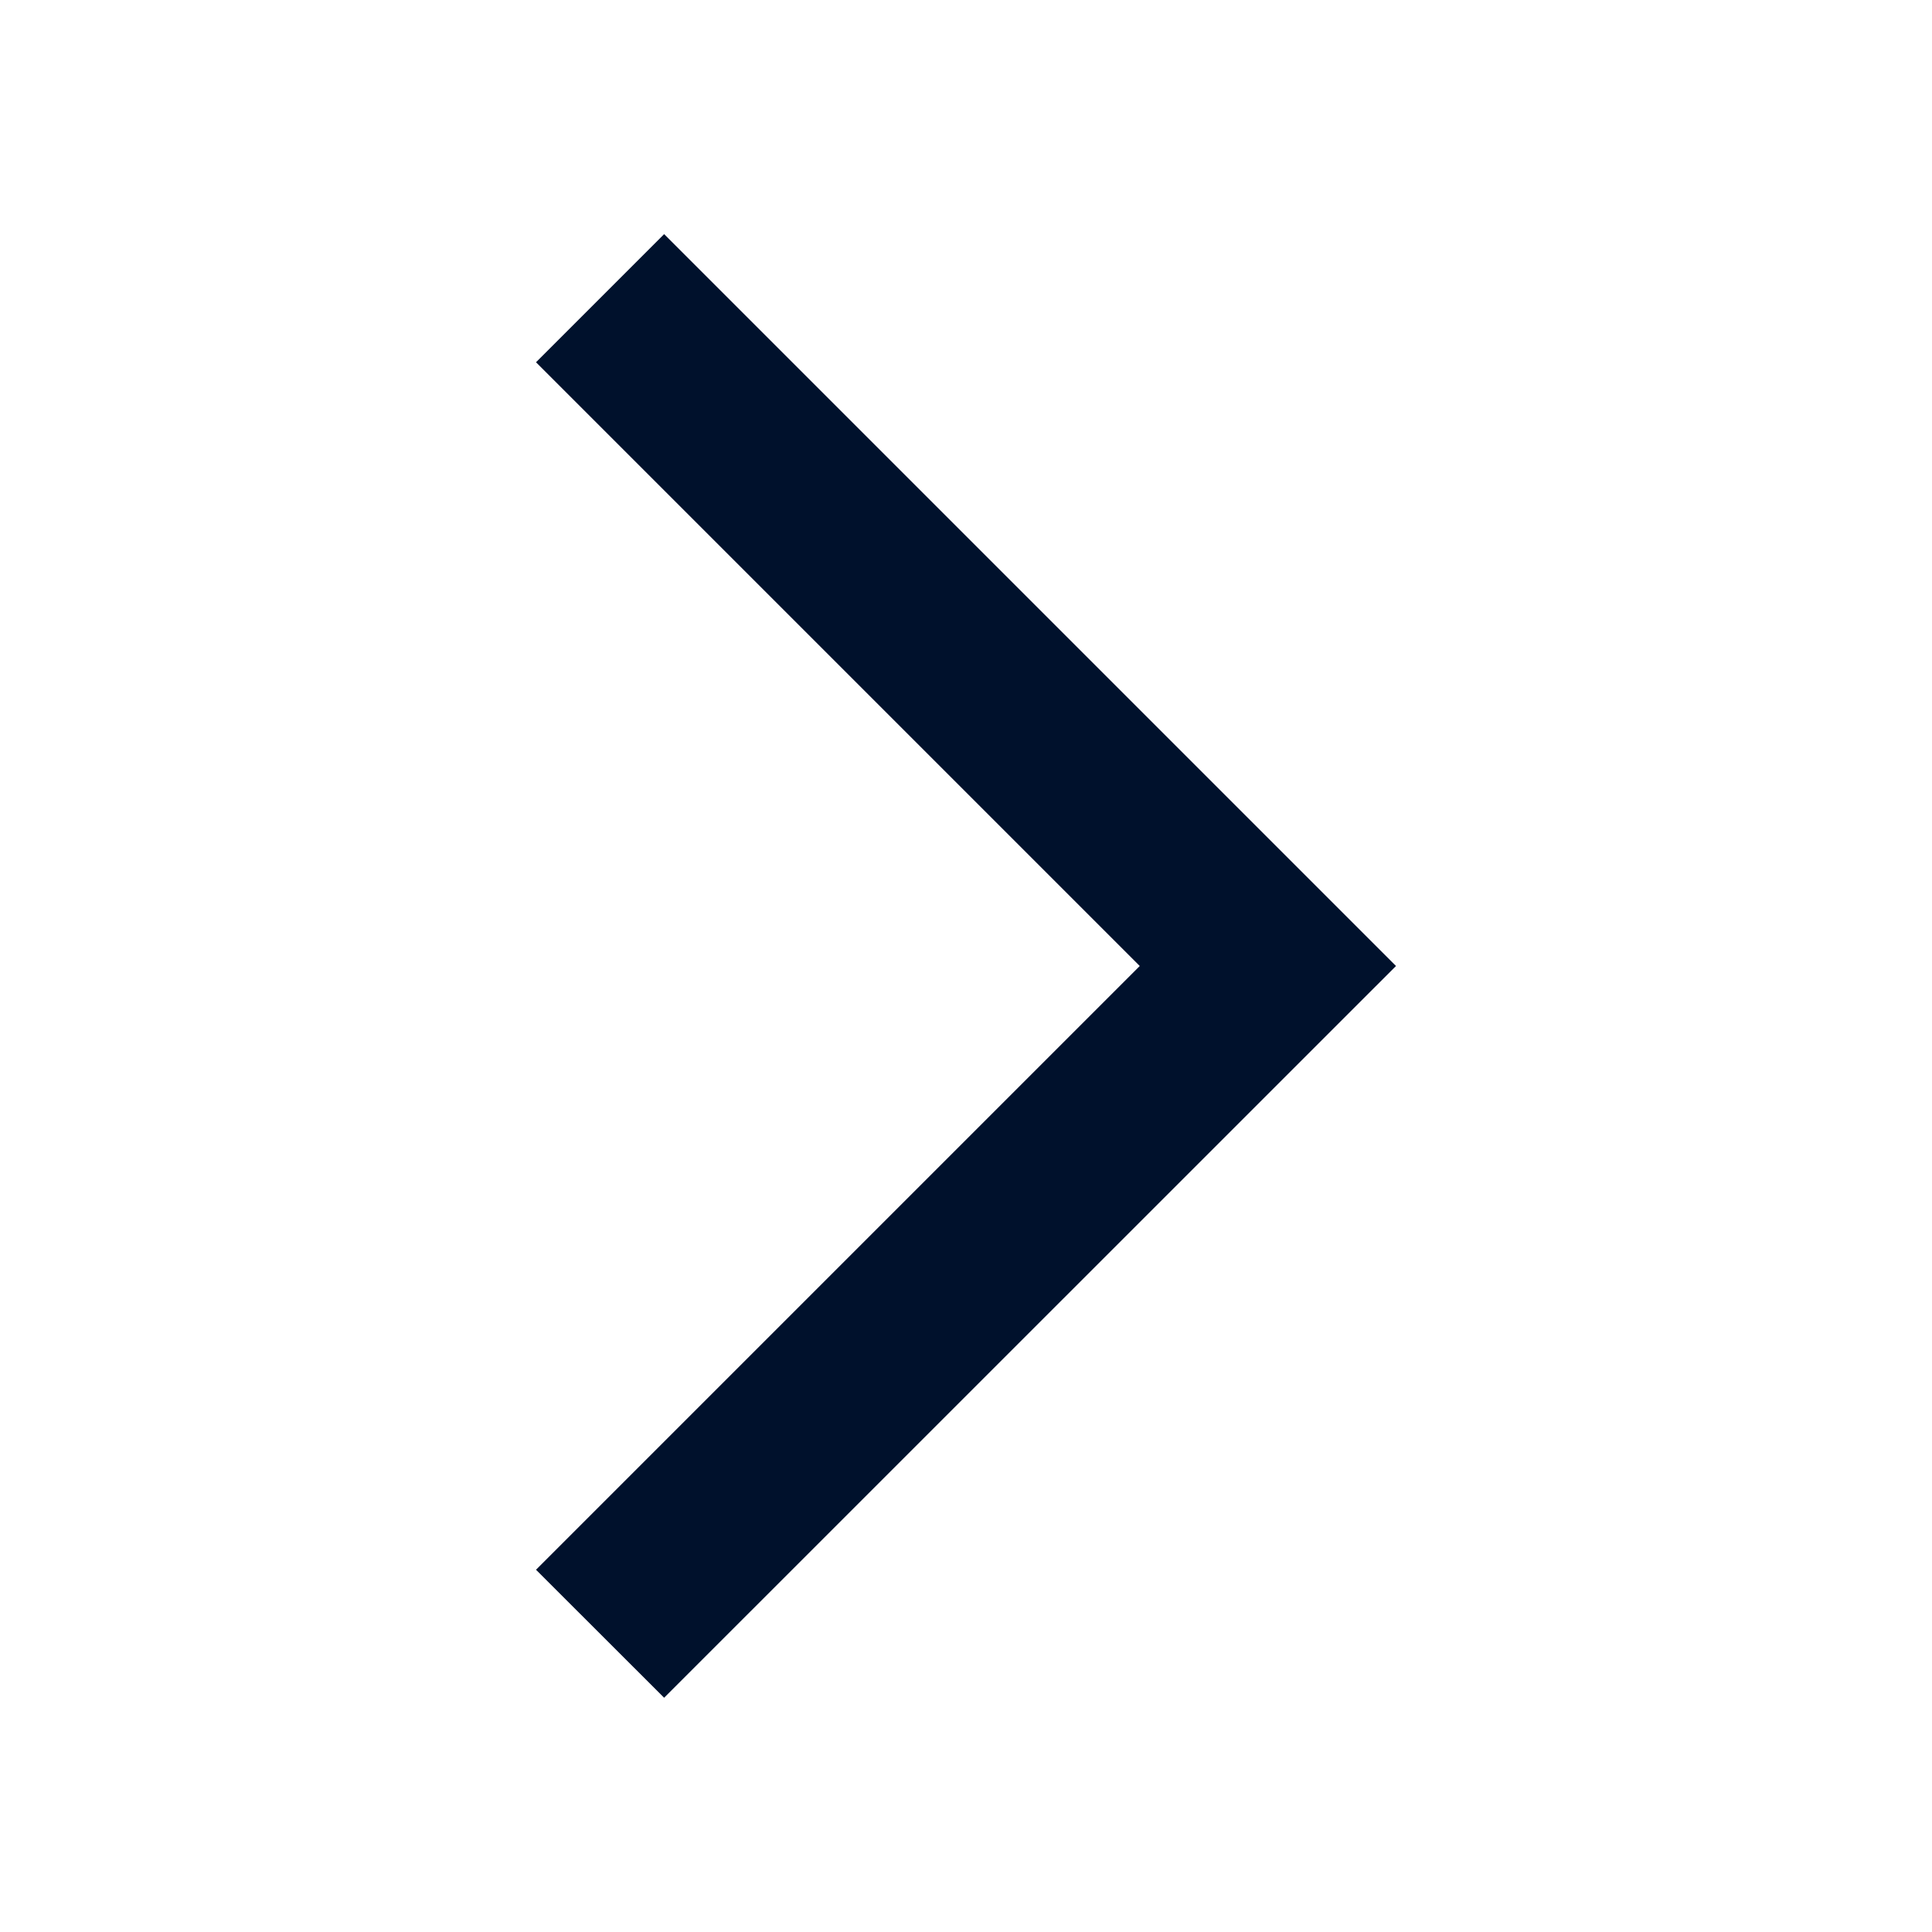
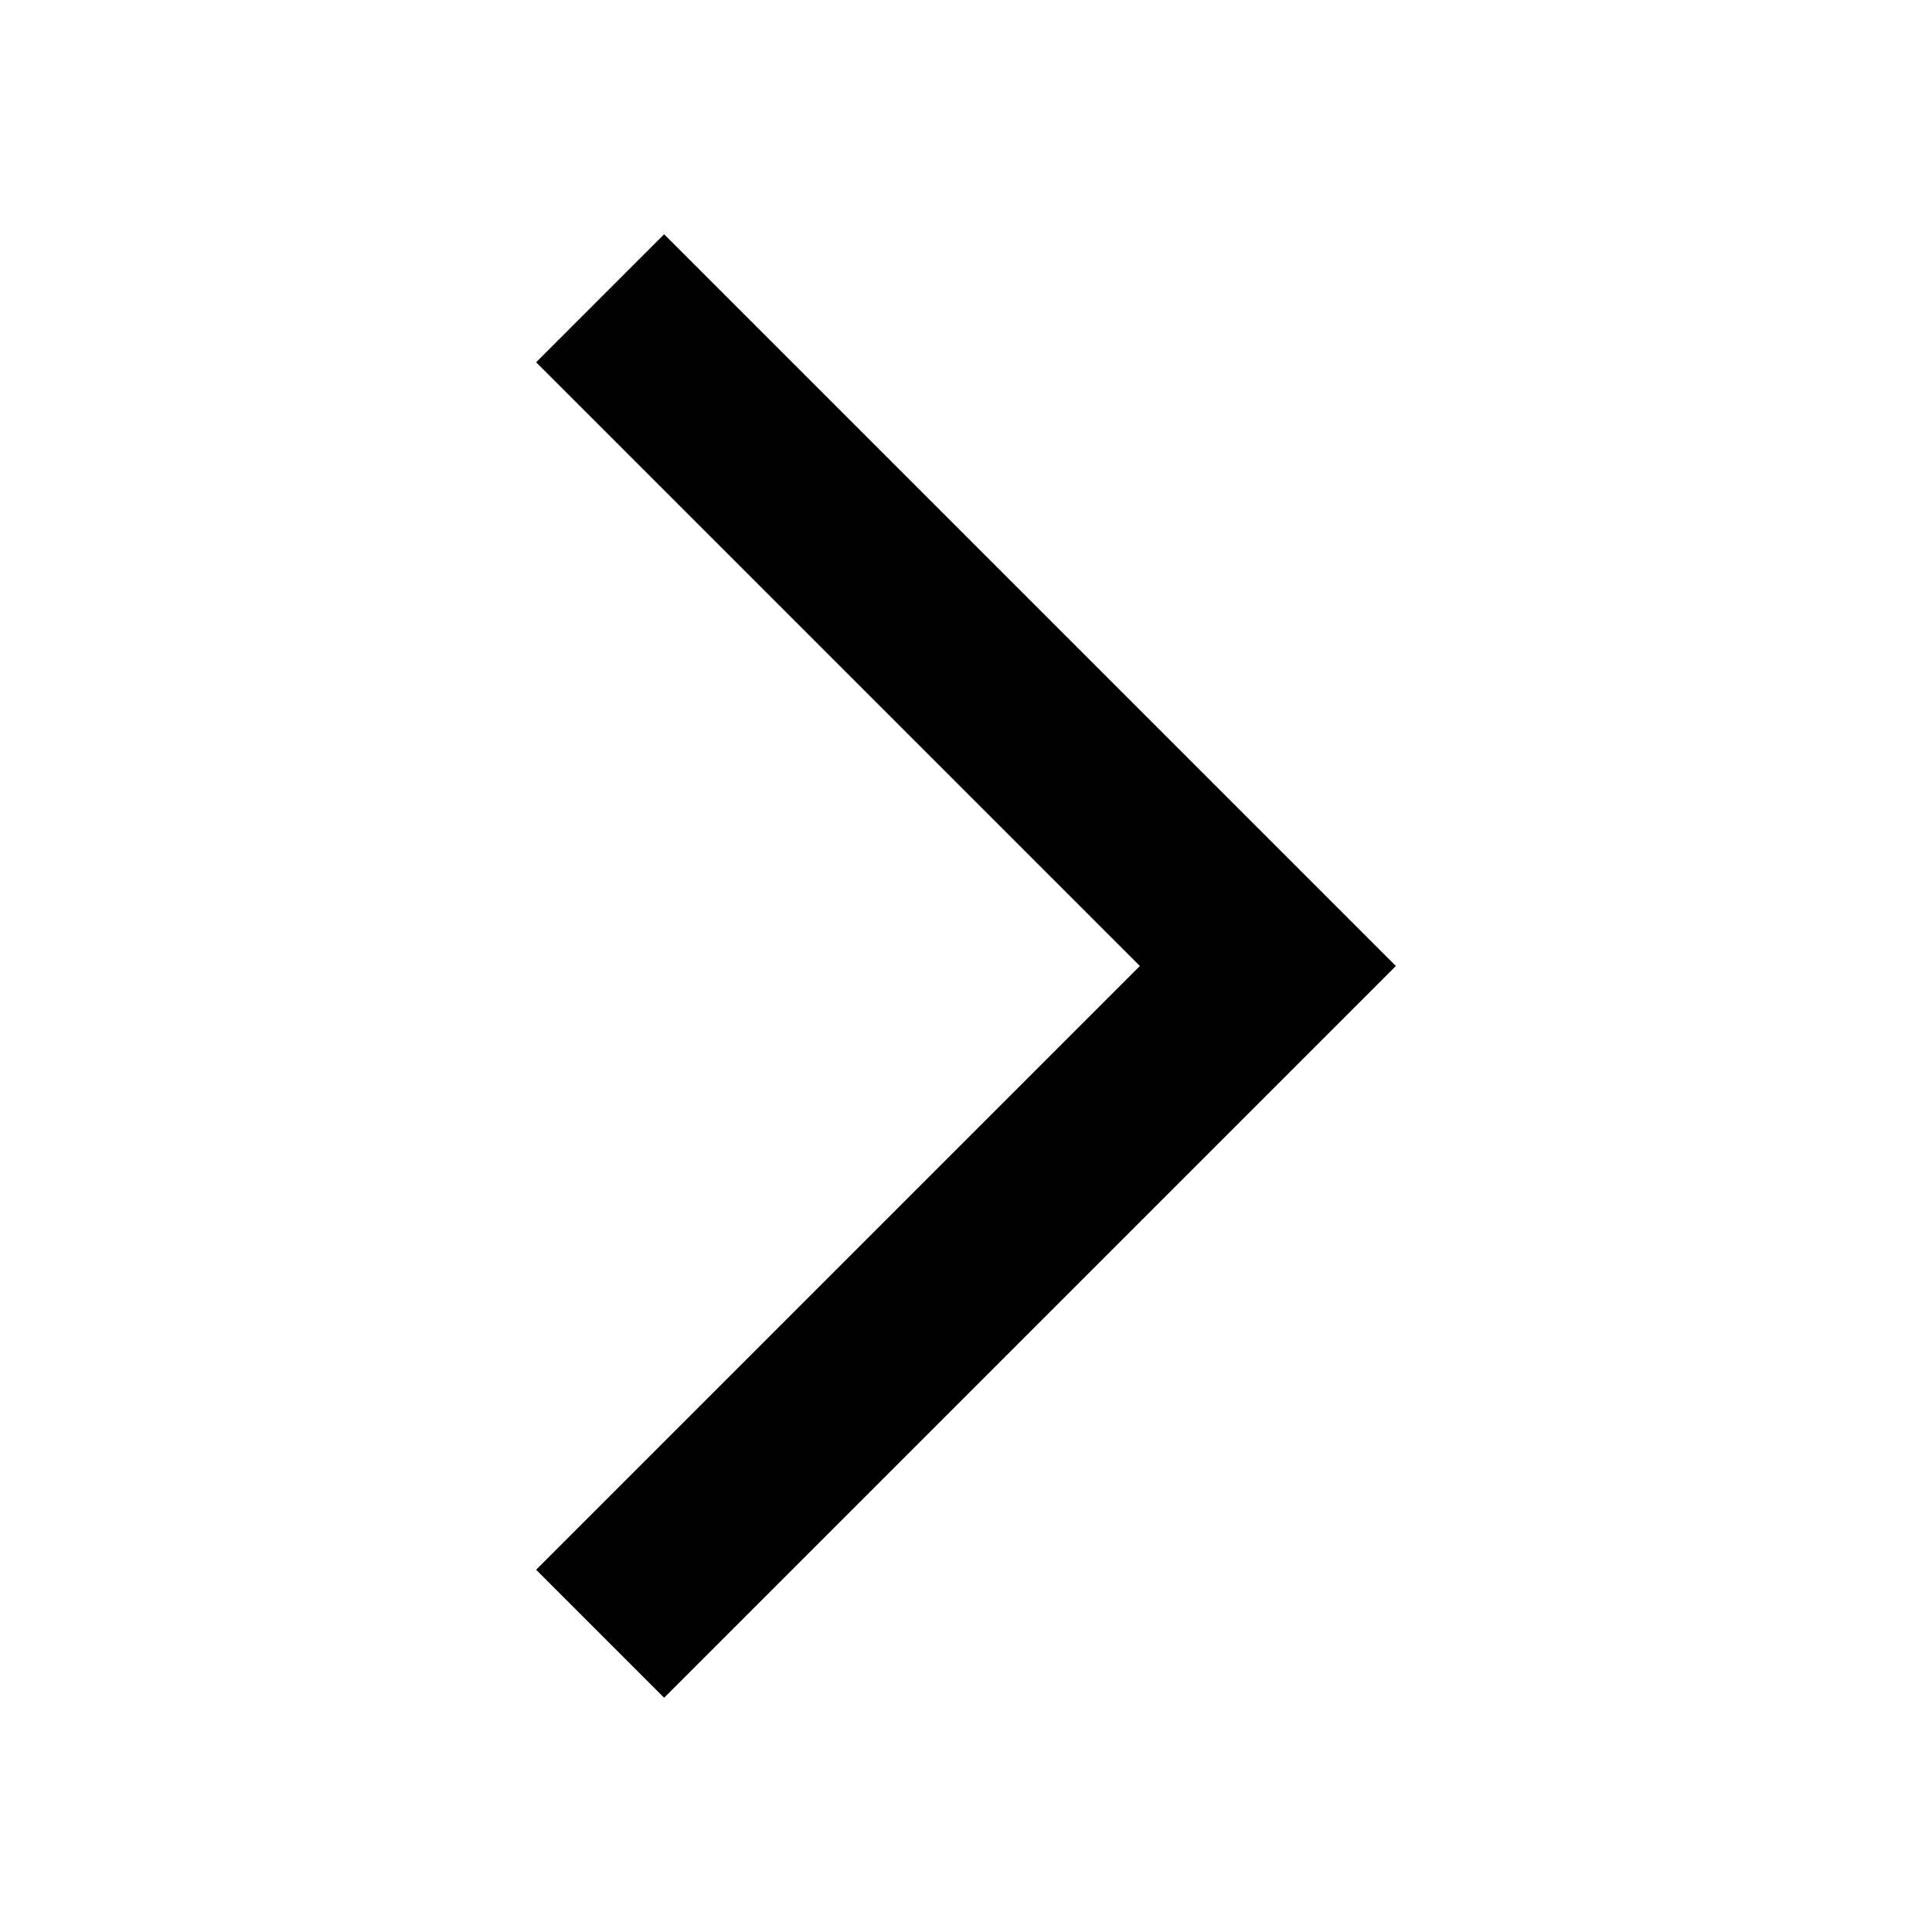
- <svg xmlns="http://www.w3.org/2000/svg" width="16" height="16" fill="none">
-   <path fill="#00112C" d="M4.439 13L9.439 8L4.439 3L5.5 1.939L11.561 8L5.5 14.06L4.439 13Z" />
+ <svg xmlns="http://www.w3.org/2000/svg" fill="none" viewBox="0 0 16 16">
+   <path fill="currentColor" d="m4.44 13 5-5-5-5L5.5 1.94 11.56 8 5.5 14.06z" />
</svg>
